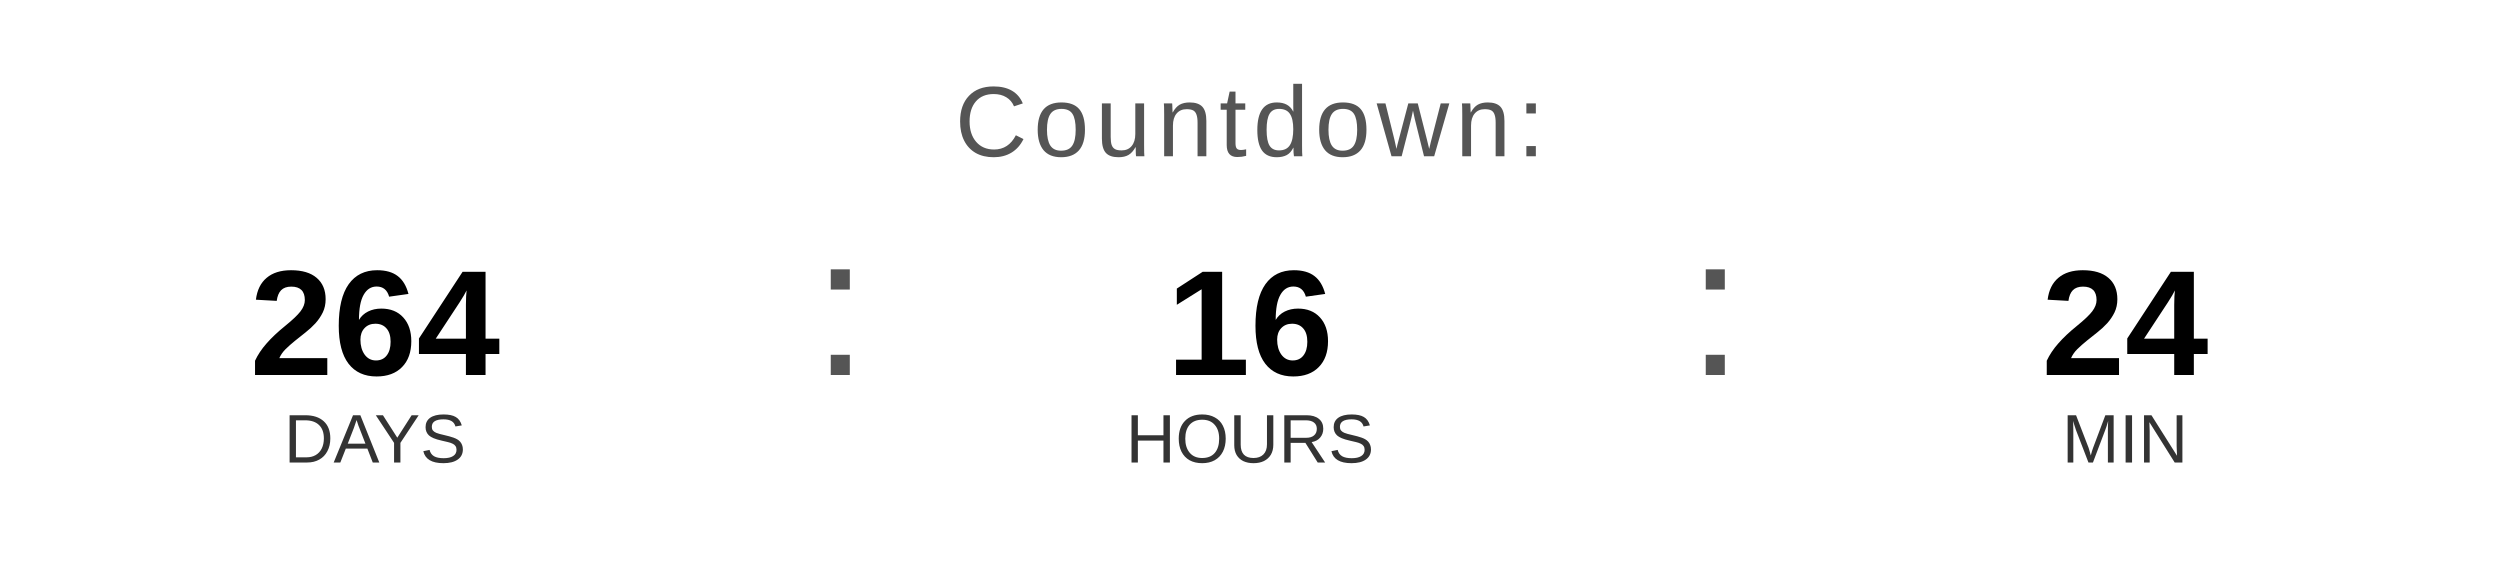
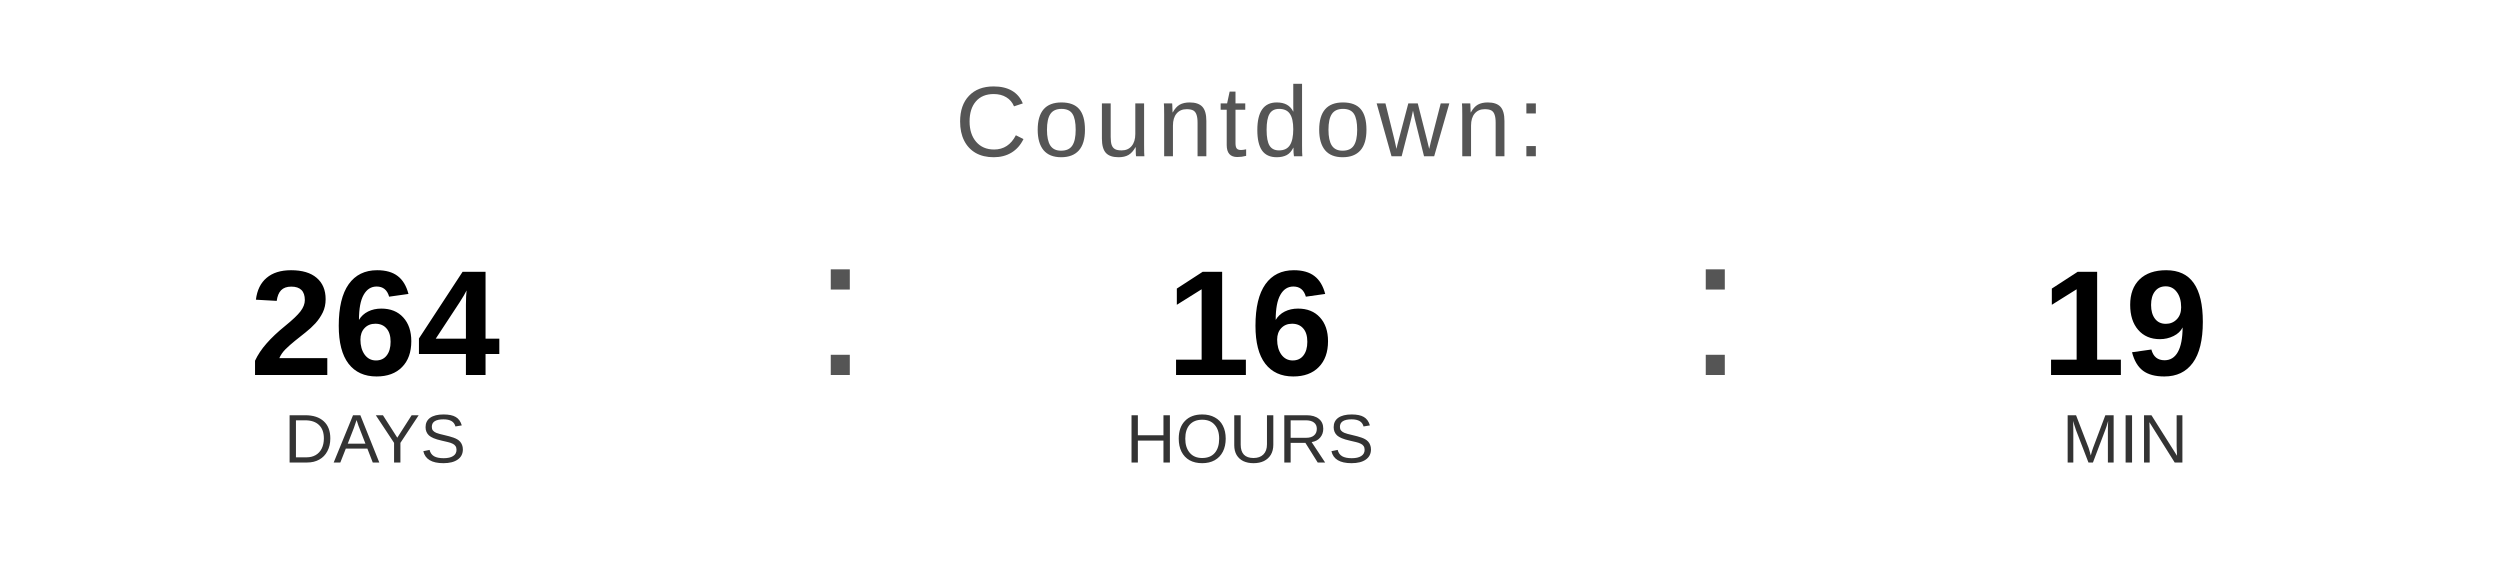
<svg xmlns="http://www.w3.org/2000/svg" width="400" height="90" viewBox="0 0 400 90">
  <text x="200" y="25" font-family="Arial, Helvetica, sans-serif" font-size="16" fill="#555555" text-anchor="middle" letter-spacing="1">
    Countdown:
  </text>
  <text x="60" y="60" font-family="Arial, Helvetica, sans-serif" font-size="24" font-weight="bold" fill="#000000" text-anchor="middle">264</text>
  <text x="60" y="74" font-family="Arial, Helvetica, sans-serif" font-size="11" fill="#333333" text-anchor="middle">DAYS</text>
  <text x="130" y="60" font-family="Arial, sans-serif" font-size="32" fill="#555555">:</text>
  <text x="200" y="60" font-family="Arial, Helvetica, sans-serif" font-size="24" font-weight="bold" fill="#000000" text-anchor="middle">16</text>
  <text x="200" y="74" font-family="Arial, Helvetica, sans-serif" font-size="11" fill="#333333" text-anchor="middle">HOURS</text>
  <text x="270" y="60" font-family="Arial, sans-serif" font-size="32" fill="#555555">:</text>
-   <text x="340" y="60" font-family="Arial, Helvetica, sans-serif" font-size="24" font-weight="bold" fill="#000000" text-anchor="middle">24</text>
+   <text x="340" y="60" font-family="Arial, Helvetica, sans-serif" font-size="24" font-weight="bold" fill="#000000" text-anchor="middle">19</text>
  <text x="340" y="74" font-family="Arial, Helvetica, sans-serif" font-size="11" fill="#333333" text-anchor="middle">MIN</text>
</svg>
